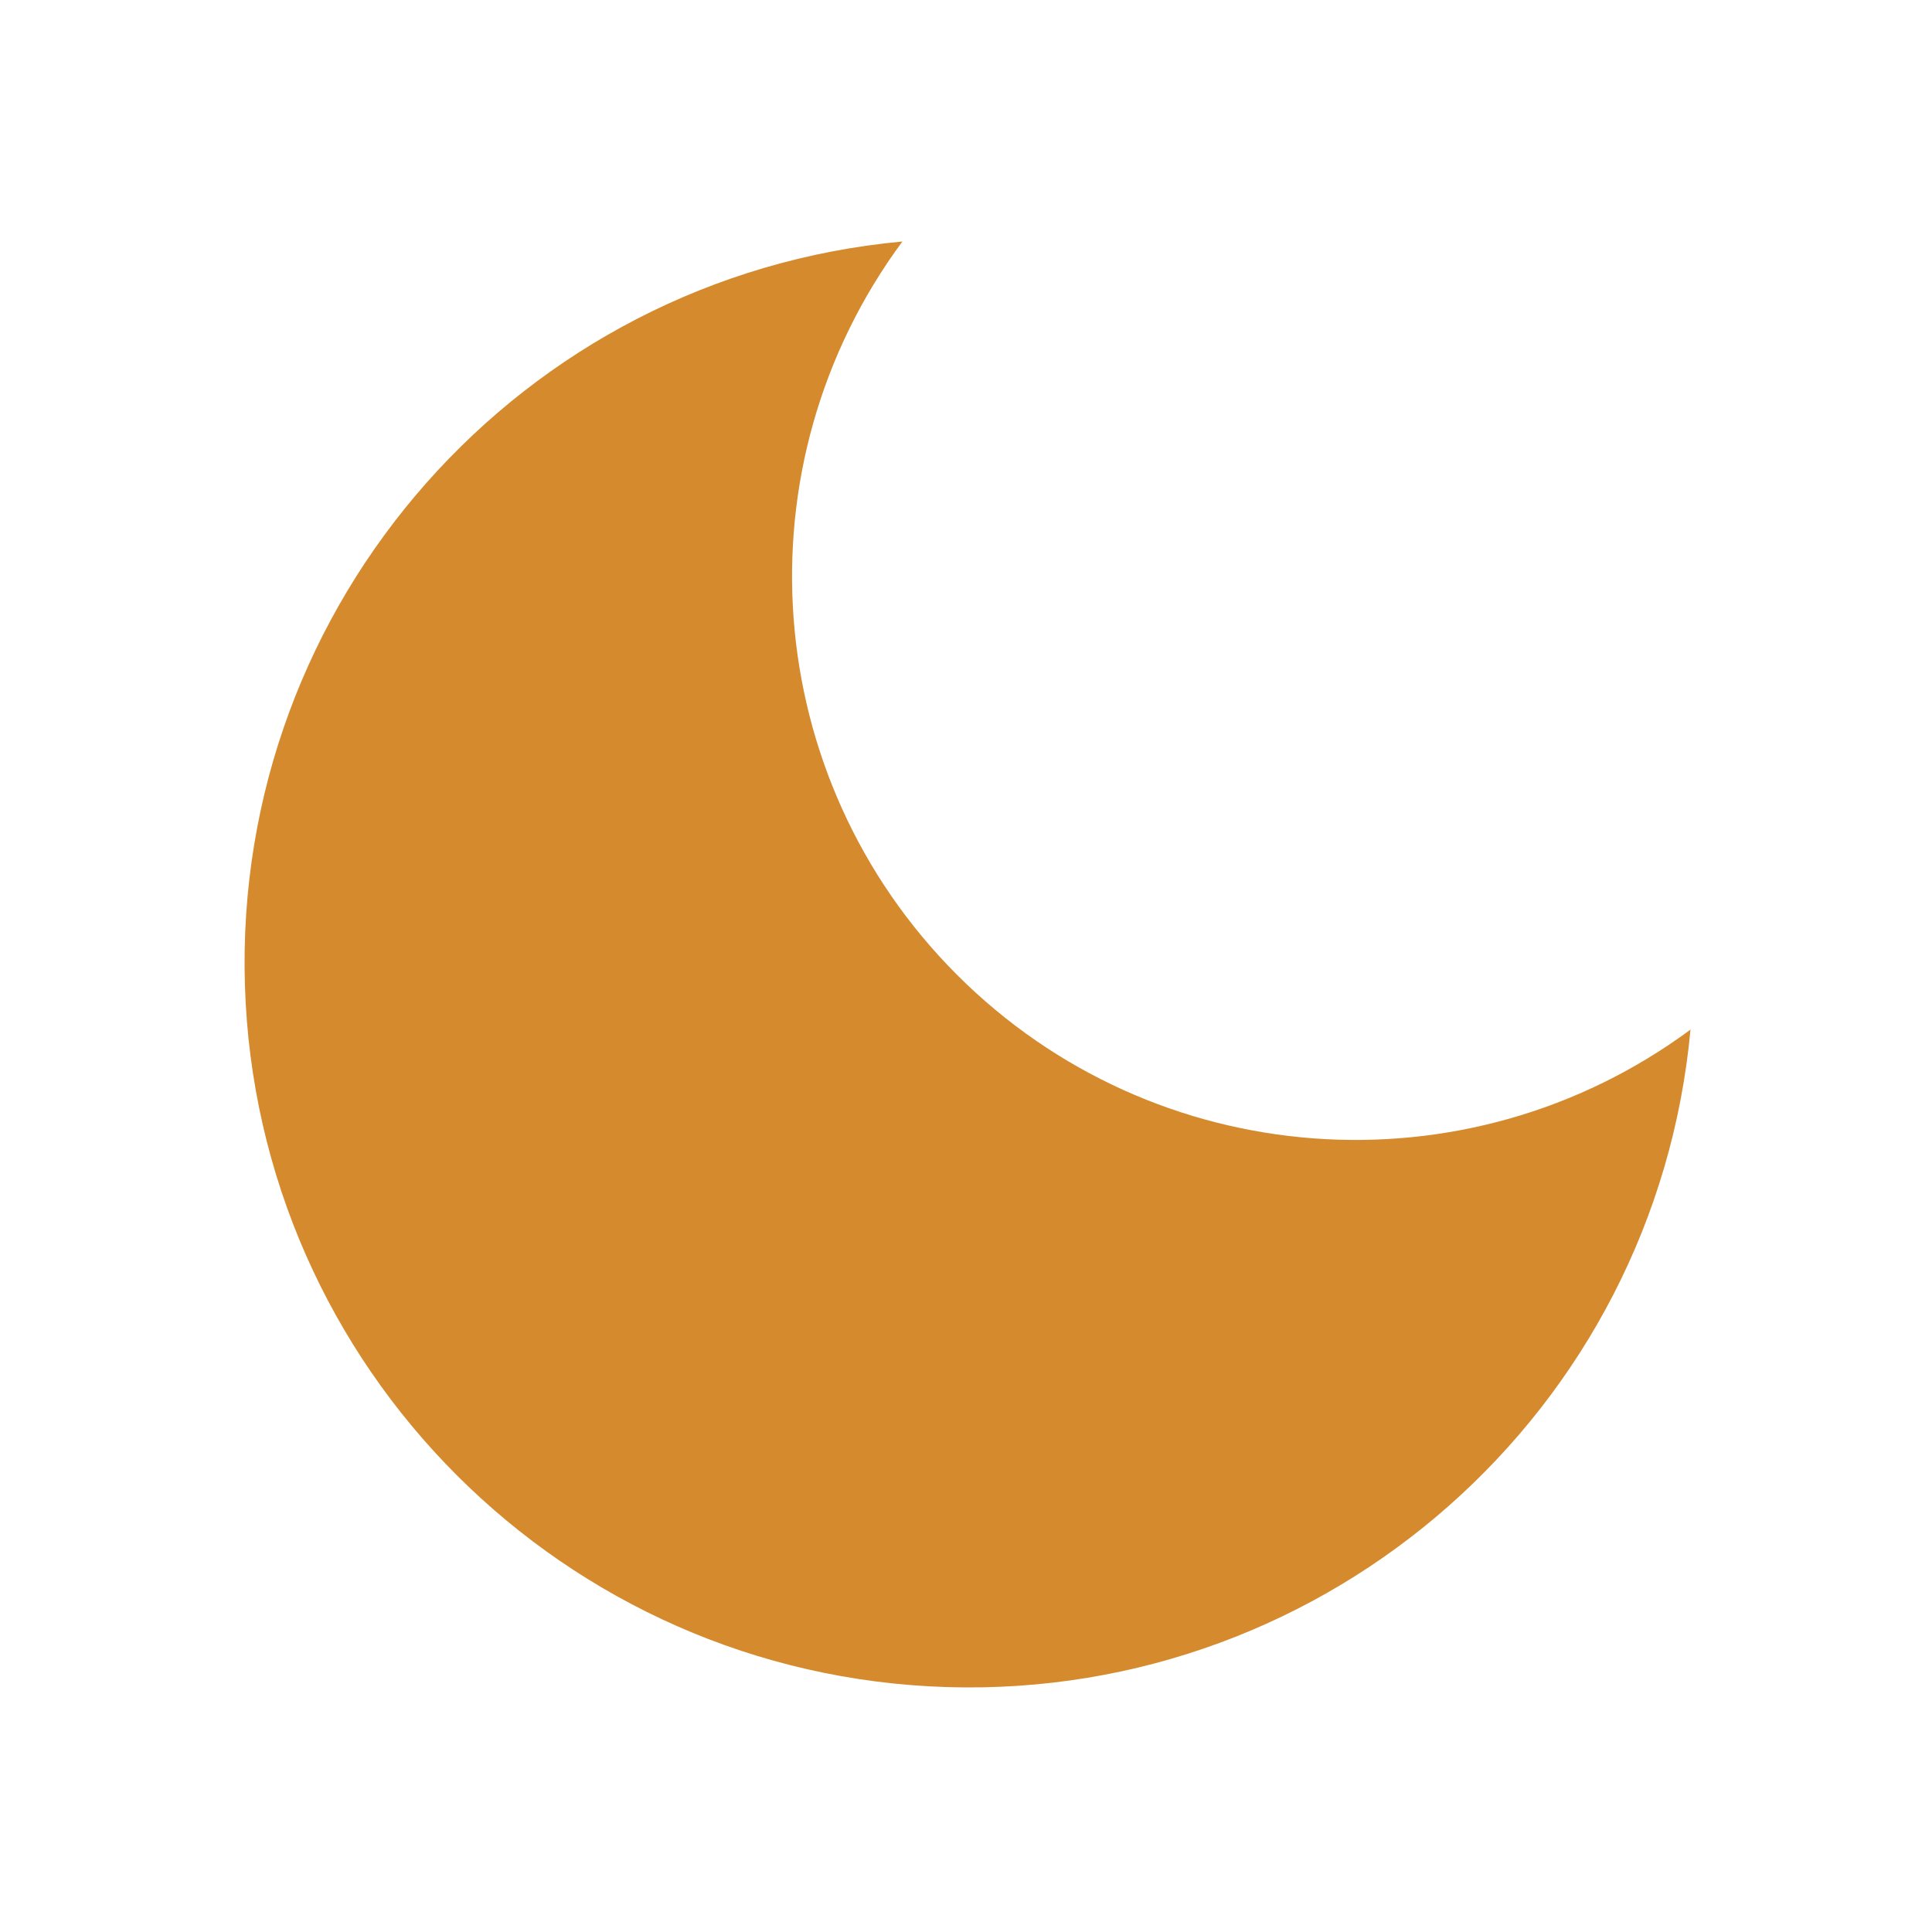
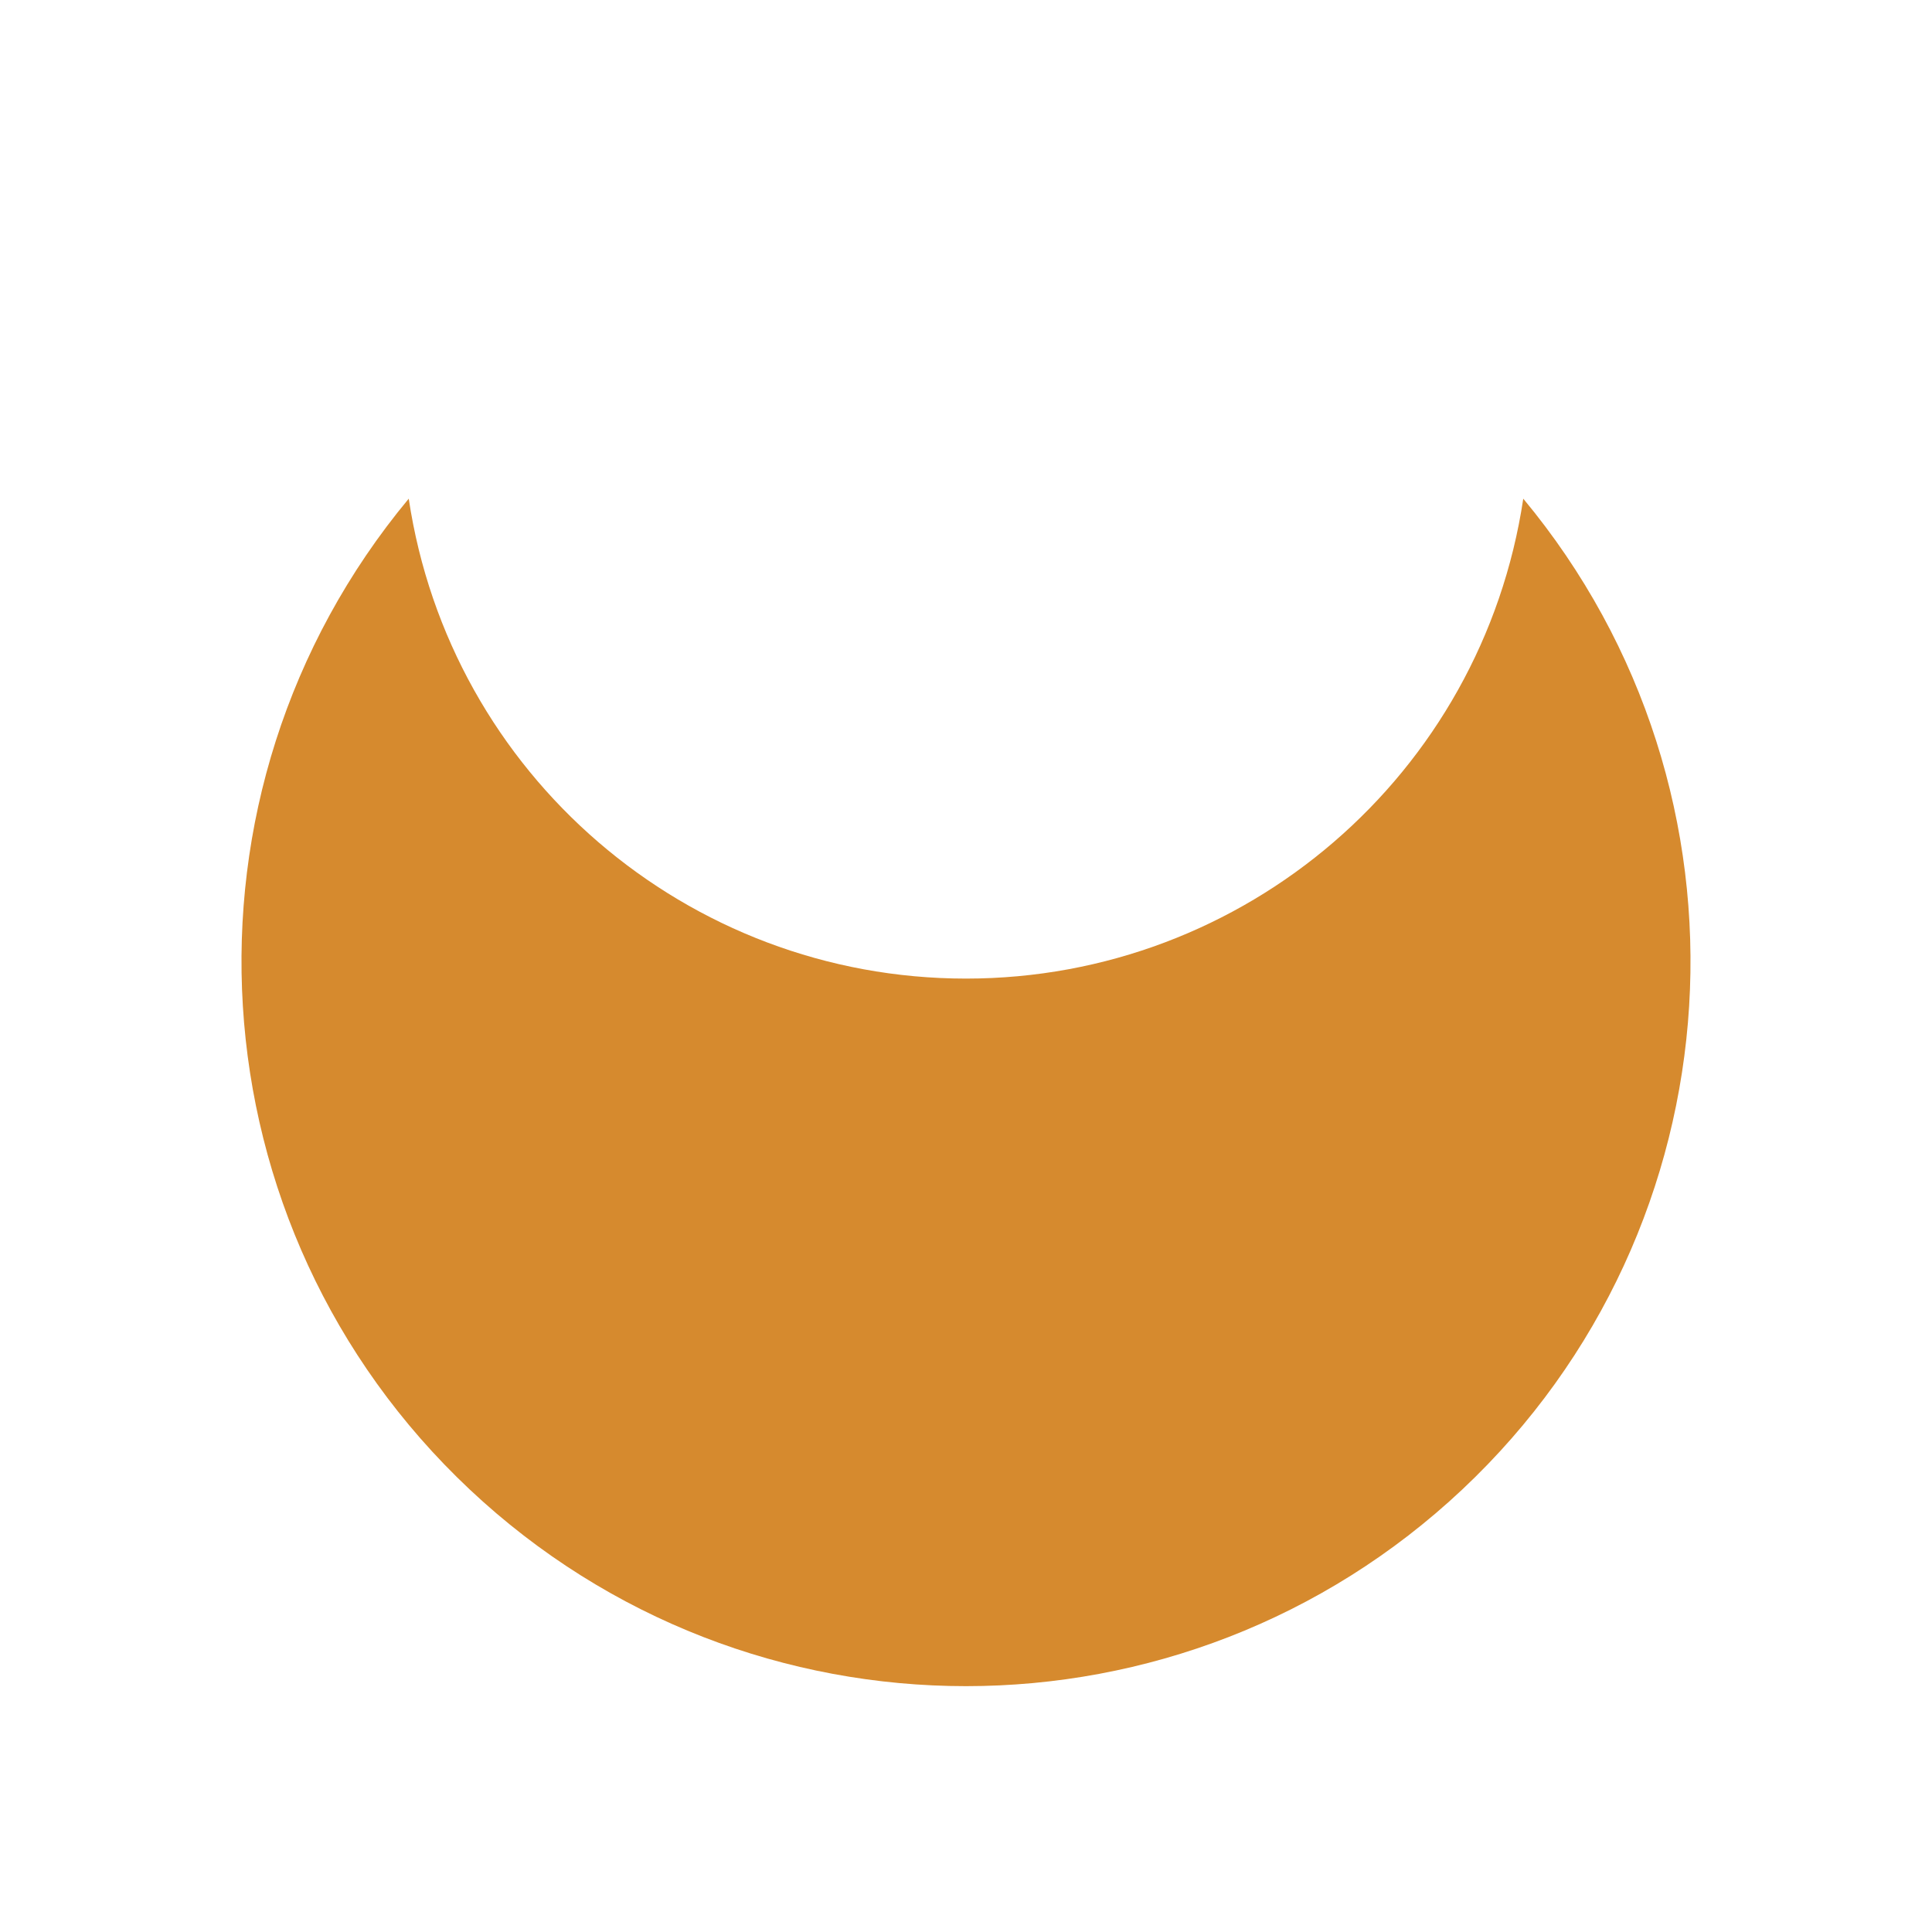
<svg xmlns="http://www.w3.org/2000/svg" width="24" height="24" viewBox="0 0 24 24">
-   <path d="M21 12.79A9 9 0 1 1 11.21 3 7 7 0 0 0 21 12.79z" fill="#d68a2e" />
+   <path d="M21 12.79A9 9 0 1 1 11.21 3 7 7 0 0 0 21 12.79z" fill="#d68a2e" transform="rotate(-45 12 12)" />
</svg>
